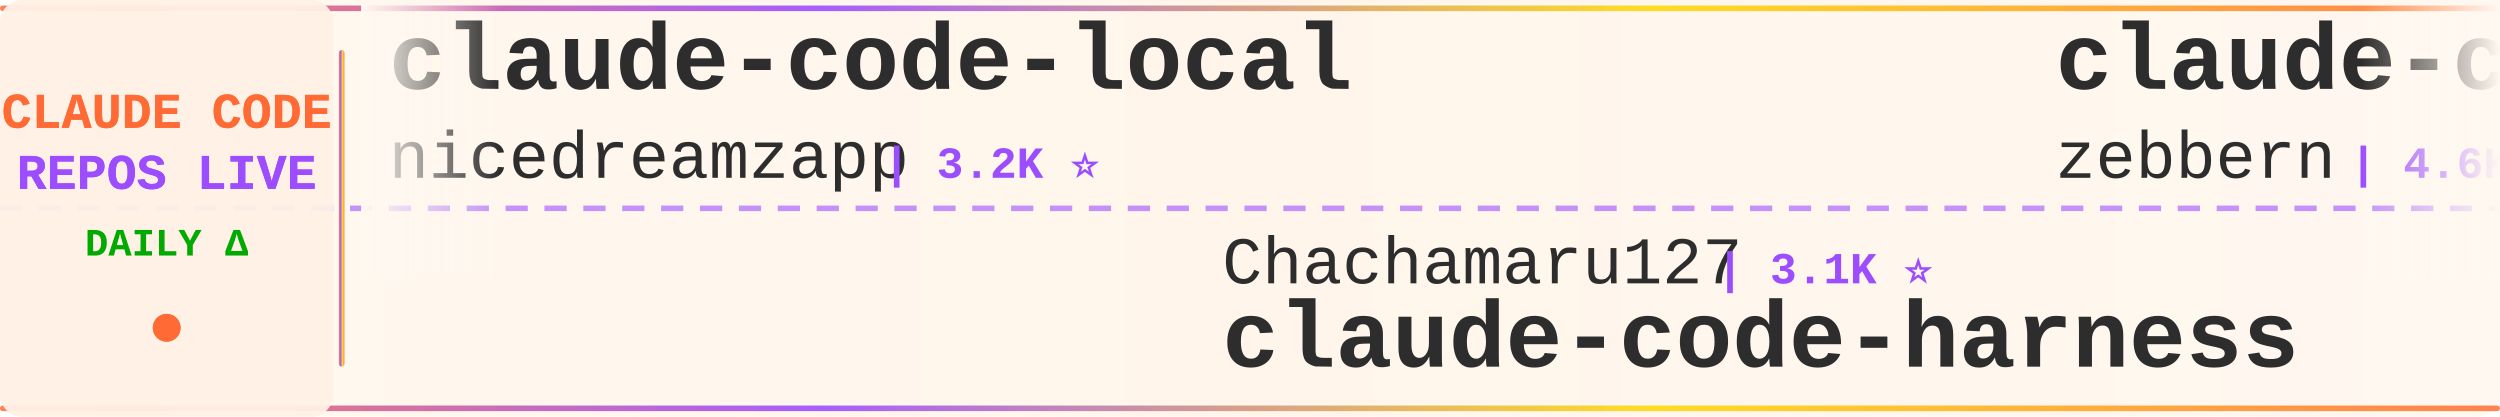
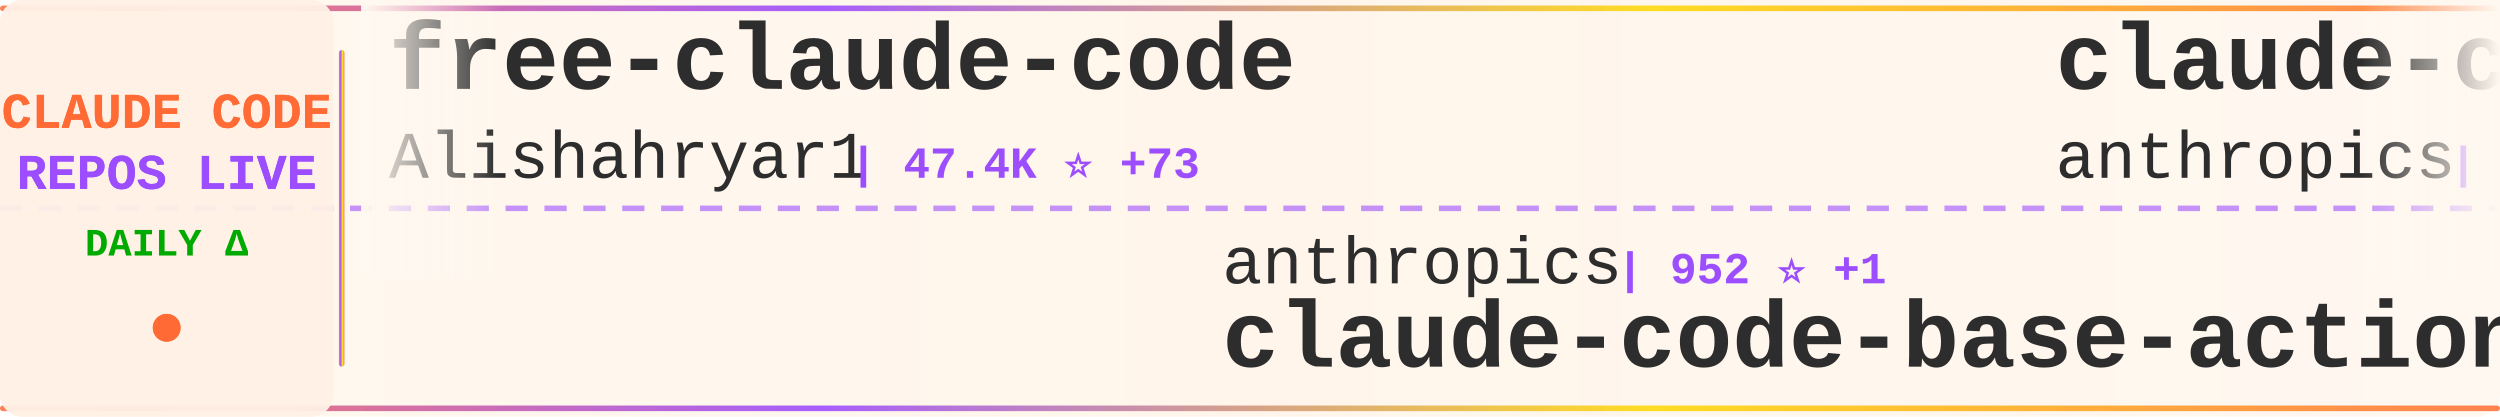
<svg xmlns="http://www.w3.org/2000/svg" width="900" height="150">
  <defs>
    <linearGradient id="tickerBg" x1="0%" y1="0%" x2="100%" y2="0%">
      <stop offset="0%" style="stop-color:#fff8f0;stop-opacity:0.98" />
      <stop offset="50%" style="stop-color:#fff5eb;stop-opacity:1" />
      <stop offset="100%" style="stop-color:#fff8f0;stop-opacity:0.98" />
    </linearGradient>
    <linearGradient id="borderGrad" x1="0%" y1="0%" x2="100%" y2="0%">
      <stop offset="0%" style="stop-color:#FF6B35;stop-opacity:0.85">
        <animate attributeName="stop-opacity" values="0.85;1;0.85" dur="2s" repeatCount="indefinite" />
      </stop>
      <stop offset="33%" style="stop-color:#9C4EFF;stop-opacity:0.9">
        <animate attributeName="stop-opacity" values="0.9;1;0.9" dur="2.2s" repeatCount="indefinite" />
      </stop>
      <stop offset="66%" style="stop-color:#FFD700;stop-opacity:0.85">
        <animate attributeName="stop-opacity" values="0.85;1;0.85" dur="1.8s" repeatCount="indefinite" />
      </stop>
      <stop offset="100%" style="stop-color:#FF6B35;stop-opacity:0.85">
        <animate attributeName="stop-opacity" values="0.85;1;0.85" dur="2s" repeatCount="indefinite" />
      </stop>
    </linearGradient>
    <filter id="textGlow">
      <feGaussianBlur stdDeviation="0.15" result="coloredBlur" />
      <feMerge>
        <feMergeNode in="coloredBlur" />
        <feMergeNode in="SourceGraphic" />
      </feMerge>
    </filter>
    <filter id="metricGlow">
      <feGaussianBlur stdDeviation="0.2" result="coloredBlur" />
      <feMerge>
        <feMergeNode in="coloredBlur" />
        <feMergeNode in="SourceGraphic" />
      </feMerge>
    </filter>
    <linearGradient id="leftFade" x1="0%" y1="0%" x2="100%" y2="0%">
      <stop offset="0%" style="stop-color:#fff8f0;stop-opacity:1" />
      <stop offset="100%" style="stop-color:#fff8f0;stop-opacity:0" />
    </linearGradient>
    <linearGradient id="rightFade" x1="0%" y1="0%" x2="100%" y2="0%">
      <stop offset="0%" style="stop-color:#fff8f0;stop-opacity:0" />
      <stop offset="100%" style="stop-color:#fff8f0;stop-opacity:1" />
    </linearGradient>
  </defs>
  <rect width="900" height="150" fill="url(#tickerBg)" rx="8" />
  <rect x="0" y="2" width="900" height="2" fill="url(#borderGrad)" rx="1" />
  <rect x="0" y="146" width="900" height="2" fill="url(#borderGrad)" rx="1" />
  <line x1="0" y1="75" x2="900" y2="75" stroke="#9C4EFF" stroke-width="2" stroke-dasharray="8 6" opacity="0.6" />
  <rect x="0" y="0" width="120" height="150" fill="#fff0e6" opacity="0.95" rx="8" />
  <text x="60" y="46" font-family="'Courier New', monospace" font-size="18" font-weight="bold" fill="#FF6B35" text-anchor="middle" filter="url(#textGlow)">
    CLAUDE CODE
  </text>
  <text x="60" y="68" font-family="'Courier New', monospace" font-size="18" font-weight="bold" fill="#9C4EFF" text-anchor="middle" filter="url(#textGlow)">
    REPOS LIVE
  </text>
  <text x="60" y="92" font-family="'Courier New', monospace" font-size="14" font-weight="bold" fill="#00aa00" text-anchor="middle">
    DAILY Δ
  </text>
  <circle cx="60" cy="118" r="5" fill="#FF6B35" filter="url(#metricGlow)">
    <animate attributeName="r" values="4;6;4" dur="1.5s" repeatCount="indefinite" />
    <animate attributeName="opacity" values="0.6;1;0.6" dur="1.5s" repeatCount="indefinite" />
  </circle>
  <rect x="122" y="18" width="2" height="114" fill="url(#borderGrad)" rx="1" />
  <clipPath id="tickerClip">
    <rect x="130" y="0" width="770" height="150" />
  </clipPath>
  <g clip-path="url(#tickerClip)">
    <g id="tickerItems">
      <animateTransform attributeName="transform" attributeType="XML" type="translate" from="0 0" to="-3000 0" dur="54s" repeatCount="indefinite" />
      <g transform="translate(0, 0)">
-         <text x="140" y="32" font-family="'Courier New', monospace" font-size="34" font-weight="bold" fill="#2d2d2d">claude-code-local</text>
-         <text x="140" y="64" font-family="'Courier New', monospace" font-size="24" font-weight="normal" fill="#2d2d2d" opacity="1.0">nicedreamzapp</text>
-         <text x="318" y="64" font-family="'Courier New', monospace" font-size="16" font-weight="bold" fill="#9C4EFF"> | 3.2K ⭐</text>
+         <text x="140" y="32" font-family="'Courier New', monospace" font-size="34" font-weight="bold" fill="#2d2d2d">free-claude-code</text>
+         <text x="140" y="64" font-family="'Courier New', monospace" font-size="24" font-weight="normal" fill="#2d2d2d" opacity="1.0">Alishahryar1</text>
+         <text x="306" y="64" font-family="'Courier New', monospace" font-size="16" font-weight="bold" fill="#9C4EFF"> | 47.4K ⭐ +73</text>
      </g>
      <g transform="translate(300, 0)">
+         <text x="140" y="102" font-family="'Courier New', monospace" font-size="24" font-weight="normal" fill="#2d2d2d" opacity="1.0">anthropics</text>
+         <text x="282" y="102" font-family="'Courier New', monospace" font-size="16" font-weight="bold" fill="#9C4EFF"> | 952 ⭐ +1</text>
+         <text x="140" y="132" font-family="'Courier New', monospace" font-size="34" font-weight="bold" fill="#2d2d2d">claude-code-base-action</text>
+       </g>
+       <g transform="translate(600, 0)">
+         <text x="140" y="32" font-family="'Courier New', monospace" font-size="34" font-weight="bold" fill="#2d2d2d">claude-code-security-rev...</text>
+         <text x="140" y="64" font-family="'Courier New', monospace" font-size="24" font-weight="normal" fill="#2d2d2d" opacity="1.0">anthropics</text>
+         <text x="282" y="64" font-family="'Courier New', monospace" font-size="16" font-weight="bold" fill="#9C4EFF"> | 6.0K ⭐ +2</text>
+       </g>
+       <g transform="translate(900, 0)">
        <text x="140" y="102" font-family="'Courier New', monospace" font-size="24" font-weight="normal" fill="#2d2d2d" opacity="1.0">Chachamaru127</text>
        <text x="318" y="102" font-family="'Courier New', monospace" font-size="16" font-weight="bold" fill="#9C4EFF"> | 3.1K ⭐</text>
        <text x="140" y="132" font-family="'Courier New', monospace" font-size="34" font-weight="bold" fill="#2d2d2d">claude-code-harness</text>
      </g>
-       <g transform="translate(600, 0)">
-         <text x="140" y="32" font-family="'Courier New', monospace" font-size="34" font-weight="bold" fill="#2d2d2d">claude-code-guide</text>
-         <text x="140" y="64" font-family="'Courier New', monospace" font-size="24" font-weight="normal" fill="#2d2d2d" opacity="1.0">zebbern</text>
-         <text x="246" y="64" font-family="'Courier New', monospace" font-size="16" font-weight="bold" fill="#9C4EFF"> | 4.6K ⭐ +1</text>
-       </g>
-       <g transform="translate(900, 0)">
-         <text x="140" y="102" font-family="'Courier New', monospace" font-size="24" font-weight="normal" fill="#2d2d2d" opacity="1.0">777genius</text>
-         <text x="270" y="102" font-family="'Courier New', monospace" font-size="16" font-weight="bold" fill="#9C4EFF"> | 926 ⭐</text>
-         <text x="140" y="132" font-family="'Courier New', monospace" font-size="34" font-weight="bold" fill="#2d2d2d">claude-code-source-code</text>
-       </g>
      <g transform="translate(1200, 0)">
-         <text x="140" y="32" font-family="'Courier New', monospace" font-size="34" font-weight="bold" fill="#2d2d2d">claude_code_src</text>
-         <text x="140" y="64" font-family="'Courier New', monospace" font-size="24" font-weight="normal" fill="#2d2d2d" opacity="1.0">ponponon</text>
-         <text x="258" y="64" font-family="'Courier New', monospace" font-size="16" font-weight="bold" fill="#9C4EFF"> | 2.3K ⭐ +1</text>
+         <text x="140" y="32" font-family="'Courier New', monospace" font-size="34" font-weight="bold" fill="#2d2d2d">system_prompts_leaks</text>
+         <text x="140" y="64" font-family="'Courier New', monospace" font-size="24" font-weight="normal" fill="#2d2d2d" opacity="1.0">asgeirtj</text>
+         <text x="258" y="64" font-family="'Courier New', monospace" font-size="16" font-weight="bold" fill="#9C4EFF"> | 63.4K ⭐ +5</text>
      </g>
      <g transform="translate(1500, 0)">
-         <text x="140" y="102" font-family="'Courier New', monospace" font-size="24" font-weight="normal" fill="#2d2d2d" opacity="1.0">WorldFlowAI</text>
-         <text x="294" y="102" font-family="'Courier New', monospace" font-size="16" font-weight="bold" fill="#9C4EFF"> | 1.6K ⭐ +2</text>
-         <text x="140" y="132" font-family="'Courier New', monospace" font-size="34" font-weight="bold" fill="#2d2d2d">everything-claude-code</text>
+         <text x="140" y="102" font-family="'Courier New', monospace" font-size="24" font-weight="normal" fill="#2d2d2d" opacity="1.0">chauncygu</text>
+         <text x="270" y="102" font-family="'Courier New', monospace" font-size="16" font-weight="bold" fill="#9C4EFF"> | 2.8K ⭐</text>
+         <text x="140" y="132" font-family="'Courier New', monospace" font-size="34" font-weight="bold" fill="#2d2d2d">collection-claude-code-s...</text>
      </g>
      <g transform="translate(1800, 0)">
-         <text x="140" y="32" font-family="'Courier New', monospace" font-size="34" font-weight="bold" fill="#2d2d2d">claude-code-reverse</text>
-         <text x="140" y="64" font-family="'Courier New', monospace" font-size="24" font-weight="normal" fill="#2d2d2d" opacity="1.0">Yuyz0112</text>
-         <text x="258" y="64" font-family="'Courier New', monospace" font-size="16" font-weight="bold" fill="#9C4EFF"> | 2.4K ⭐</text>
+         <text x="140" y="32" font-family="'Courier New', monospace" font-size="34" font-weight="bold" fill="#2d2d2d">claude-code-tudou</text>
+         <text x="140" y="64" font-family="'Courier New', monospace" font-size="24" font-weight="normal" fill="#2d2d2d" opacity="1.0">AICoderTudou</text>
+         <text x="306" y="64" font-family="'Courier New', monospace" font-size="16" font-weight="bold" fill="#9C4EFF"> | 496 ⭐</text>
      </g>
      <g transform="translate(2100, 0)">
-         <text x="140" y="102" font-family="'Courier New', monospace" font-size="24" font-weight="normal" fill="#2d2d2d" opacity="1.0">anthropics</text>
-         <text x="282" y="102" font-family="'Courier New', monospace" font-size="16" font-weight="bold" fill="#9C4EFF"> | 171.0K ⭐ +11</text>
-         <text x="140" y="132" font-family="'Courier New', monospace" font-size="34" font-weight="bold" fill="#2d2d2d">skills</text>
+         <text x="140" y="102" font-family="'Courier New', monospace" font-size="24" font-weight="normal" fill="#2d2d2d" opacity="1.0">ding113</text>
+         <text x="246" y="102" font-family="'Courier New', monospace" font-size="16" font-weight="bold" fill="#9C4EFF"> | 3.3K ⭐</text>
+         <text x="140" y="132" font-family="'Courier New', monospace" font-size="34" font-weight="bold" fill="#2d2d2d">claude-code-hub</text>
      </g>
      <g transform="translate(2400, 0)">
-         <text x="140" y="32" font-family="'Courier New', monospace" font-size="34" font-weight="bold" fill="#2d2d2d">claude-code-book</text>
-         <text x="140" y="64" font-family="'Courier New', monospace" font-size="24" font-weight="normal" fill="#2d2d2d" opacity="1.0">lintsinghua</text>
-         <text x="294" y="64" font-family="'Courier New', monospace" font-size="16" font-weight="bold" fill="#9C4EFF"> | 4.1K ⭐</text>
+         <text x="140" y="32" font-family="'Courier New', monospace" font-size="34" font-weight="bold" fill="#2d2d2d">Claude-Code</text>
+         <text x="140" y="64" font-family="'Courier New', monospace" font-size="24" font-weight="normal" fill="#2d2d2d" opacity="1.0">pengchengneo</text>
+         <text x="306" y="64" font-family="'Courier New', monospace" font-size="16" font-weight="bold" fill="#9C4EFF"> | 1.8K ⭐</text>
      </g>
      <g transform="translate(2700, 0)">
-         <text x="140" y="102" font-family="'Courier New', monospace" font-size="24" font-weight="normal" fill="#2d2d2d" opacity="1.0">Alishahryar1</text>
-         <text x="306" y="102" font-family="'Courier New', monospace" font-size="16" font-weight="bold" fill="#9C4EFF"> | 47.3K ⭐ +55</text>
-         <text x="140" y="132" font-family="'Courier New', monospace" font-size="34" font-weight="bold" fill="#2d2d2d">free-claude-code</text>
+         <text x="140" y="102" font-family="'Courier New', monospace" font-size="24" font-weight="normal" fill="#2d2d2d" opacity="1.0">VoltAgent</text>
+         <text x="270" y="102" font-family="'Courier New', monospace" font-size="16" font-weight="bold" fill="#9C4EFF"> | 24.6K ⭐ +2</text>
+         <text x="140" y="132" font-family="'Courier New', monospace" font-size="34" font-weight="bold" fill="#2d2d2d">awesome-claude-code-suba...</text>
      </g>
      <g transform="translate(3000, 0)">
-         <text x="140" y="32" font-family="'Courier New', monospace" font-size="34" font-weight="bold" fill="#2d2d2d">claude-code-local</text>
-         <text x="140" y="64" font-family="'Courier New', monospace" font-size="24" font-weight="normal" fill="#2d2d2d" opacity="1.0">nicedreamzapp</text>
-         <text x="318" y="64" font-family="'Courier New', monospace" font-size="16" font-weight="bold" fill="#9C4EFF"> | 3.2K ⭐</text>
+         <text x="140" y="32" font-family="'Courier New', monospace" font-size="34" font-weight="bold" fill="#2d2d2d">free-claude-code</text>
+         <text x="140" y="64" font-family="'Courier New', monospace" font-size="24" font-weight="normal" fill="#2d2d2d" opacity="1.0">Alishahryar1</text>
+         <text x="306" y="64" font-family="'Courier New', monospace" font-size="16" font-weight="bold" fill="#9C4EFF"> | 47.4K ⭐ +73</text>
      </g>
      <g transform="translate(3300, 0)">
+         <text x="140" y="102" font-family="'Courier New', monospace" font-size="24" font-weight="normal" fill="#2d2d2d" opacity="1.0">anthropics</text>
+         <text x="282" y="102" font-family="'Courier New', monospace" font-size="16" font-weight="bold" fill="#9C4EFF"> | 952 ⭐ +1</text>
+         <text x="140" y="132" font-family="'Courier New', monospace" font-size="34" font-weight="bold" fill="#2d2d2d">claude-code-base-action</text>
+       </g>
+       <g transform="translate(3600, 0)">
+         <text x="140" y="32" font-family="'Courier New', monospace" font-size="34" font-weight="bold" fill="#2d2d2d">claude-code-security-rev...</text>
+         <text x="140" y="64" font-family="'Courier New', monospace" font-size="24" font-weight="normal" fill="#2d2d2d" opacity="1.0">anthropics</text>
+         <text x="282" y="64" font-family="'Courier New', monospace" font-size="16" font-weight="bold" fill="#9C4EFF"> | 6.0K ⭐ +2</text>
+       </g>
+       <g transform="translate(3900, 0)">
        <text x="140" y="102" font-family="'Courier New', monospace" font-size="24" font-weight="normal" fill="#2d2d2d" opacity="1.0">Chachamaru127</text>
        <text x="318" y="102" font-family="'Courier New', monospace" font-size="16" font-weight="bold" fill="#9C4EFF"> | 3.1K ⭐</text>
        <text x="140" y="132" font-family="'Courier New', monospace" font-size="34" font-weight="bold" fill="#2d2d2d">claude-code-harness</text>
-       </g>
-       <g transform="translate(3600, 0)">
-         <text x="140" y="32" font-family="'Courier New', monospace" font-size="34" font-weight="bold" fill="#2d2d2d">claude-code-guide</text>
-         <text x="140" y="64" font-family="'Courier New', monospace" font-size="24" font-weight="normal" fill="#2d2d2d" opacity="1.0">zebbern</text>
-         <text x="246" y="64" font-family="'Courier New', monospace" font-size="16" font-weight="bold" fill="#9C4EFF"> | 4.6K ⭐ +1</text>
-       </g>
-       <g transform="translate(3900, 0)">
-         <text x="140" y="102" font-family="'Courier New', monospace" font-size="24" font-weight="normal" fill="#2d2d2d" opacity="1.0">777genius</text>
-         <text x="270" y="102" font-family="'Courier New', monospace" font-size="16" font-weight="bold" fill="#9C4EFF"> | 926 ⭐</text>
-         <text x="140" y="132" font-family="'Courier New', monospace" font-size="34" font-weight="bold" fill="#2d2d2d">claude-code-source-code</text>
      </g>
    </g>
  </g>
  <rect x="130" y="0" width="50" height="100" fill="url(#leftFade)" />
  <rect x="850" y="0" width="50" height="100" fill="url(#rightFade)" />
</svg>
